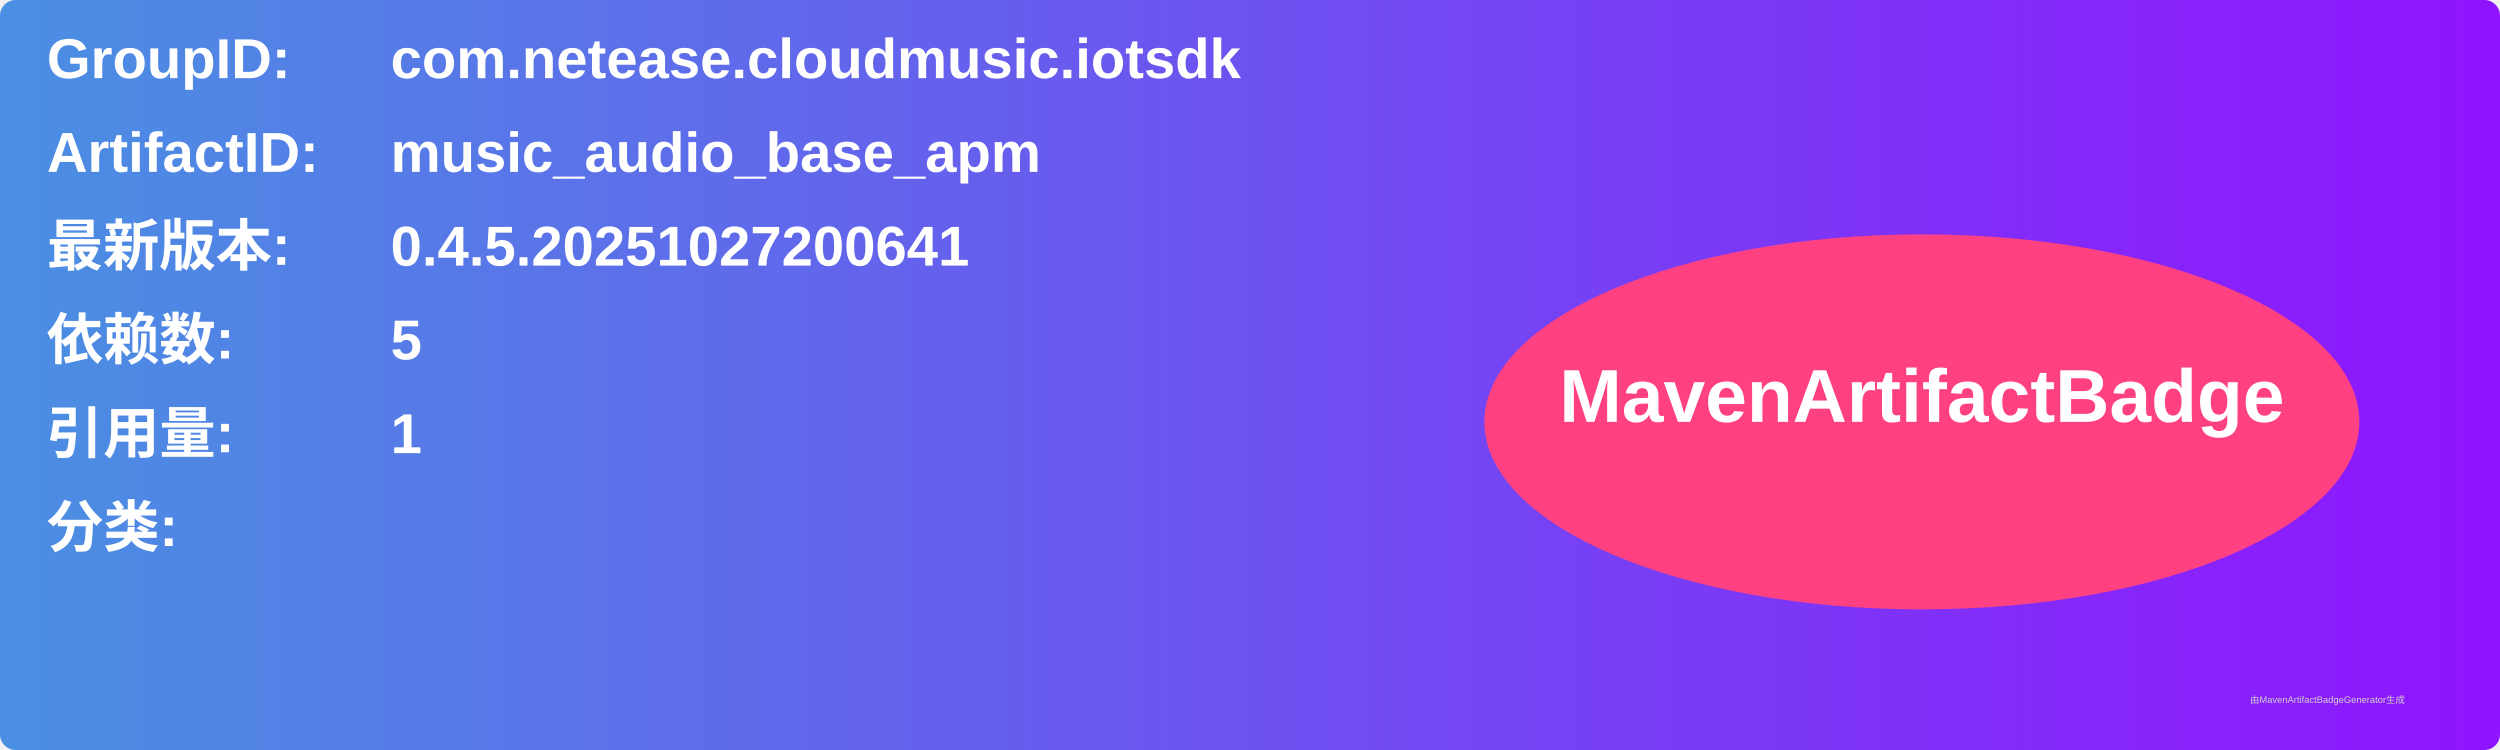
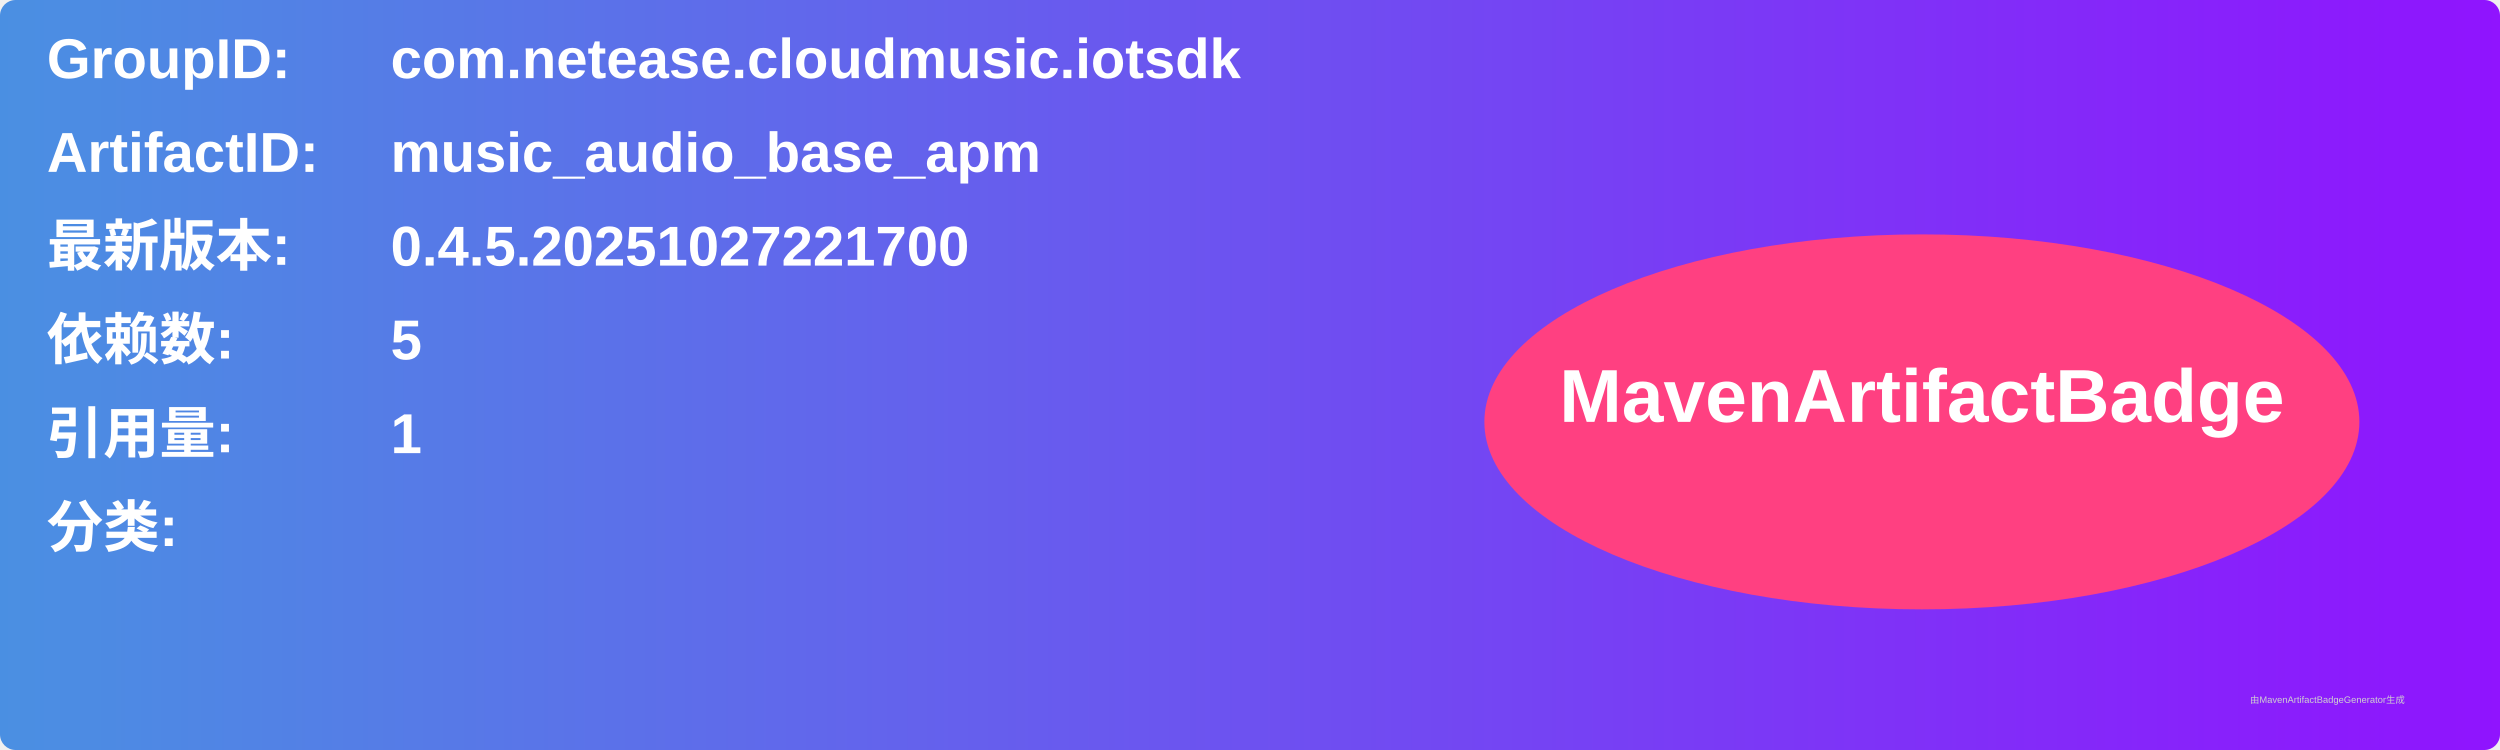
<svg xmlns="http://www.w3.org/2000/svg" width="800" height="240" viewBox="0 0 800 240">
  <linearGradient id="grad" x1="0%" y1="0%" x2="100%" y2="0%">
    <stop offset="0%" stop-color="#4a90e2" />
    <stop offset="100%" stop-color="#9013fe" />
  </linearGradient>
  <rect width="100%" height="100%" rx="5" ry="5" fill="url(#grad)" />
  <g transform="translate(15, 15)">
    <text x="0" y="10" font-family="Arial" font-size="18" fill="white" font-weight="bold" width="260">GroupID:</text>
    <text x="110" y="10" font-family="Arial" font-size="18" fill="white" font-weight="bold" width="460">com.netease.cloudmusic.iotsdk</text>
    <text x="0" y="40" font-family="Arial" font-size="18" fill="white" font-weight="bold" width="260">ArtifactID:</text>
    <text x="110" y="40" font-family="Arial" font-size="18" fill="white" font-weight="bold" width="460">music_audio_base_apm</text>
    <text x="0" y="70" font-family="Arial" font-size="18" fill="white" font-weight="bold">最新版本:</text>
    <text x="110" y="70" font-family="Arial" font-size="18" fill="white" font-weight="bold">
-       <tspan font-weight="bold">0.4.5.20251027200641</tspan>
+       <tspan font-weight="bold">0.4.5.20251027221700</tspan>
    </text>
    <text x="0" y="100" font-family="Arial" font-size="18" fill="white" font-weight="bold">依赖数: </text>
    <text x="110" y="100" font-family="Arial" font-size="18" fill="white">
      <tspan font-weight="bold">5</tspan>
    </text>
    <text x="0" y="130" font-family="Arial" font-size="18" fill="white" font-weight="bold">引用量: </text>
    <text x="110" y="130" font-family="Arial" font-size="18" fill="white">
      <tspan font-weight="bold">1</tspan>
    </text>
    <text x="0" y="160" font-family="Arial" font-size="18" fill="white" font-weight="bold">分类:</text>
    <text x="10" y="190" font-family="Arial" font-size="10" fill="white">
      <tspan font-weight="bold" />
    </text>
    <ellipse cx="600" cy="120" rx="140" ry="60" fill="#ff4081" />
    <text x="600" y="120" text-anchor="middle" font-family="Arial" font-size="24" fill="white" font-weight="bold">MavenArtifactBadge</text>
  </g>
  <text x="720" y="225" font-family="Arial" font-size="3" fill="#d0d0d0">由MavenArtifactBadgeGenerator生成</text>
</svg>
